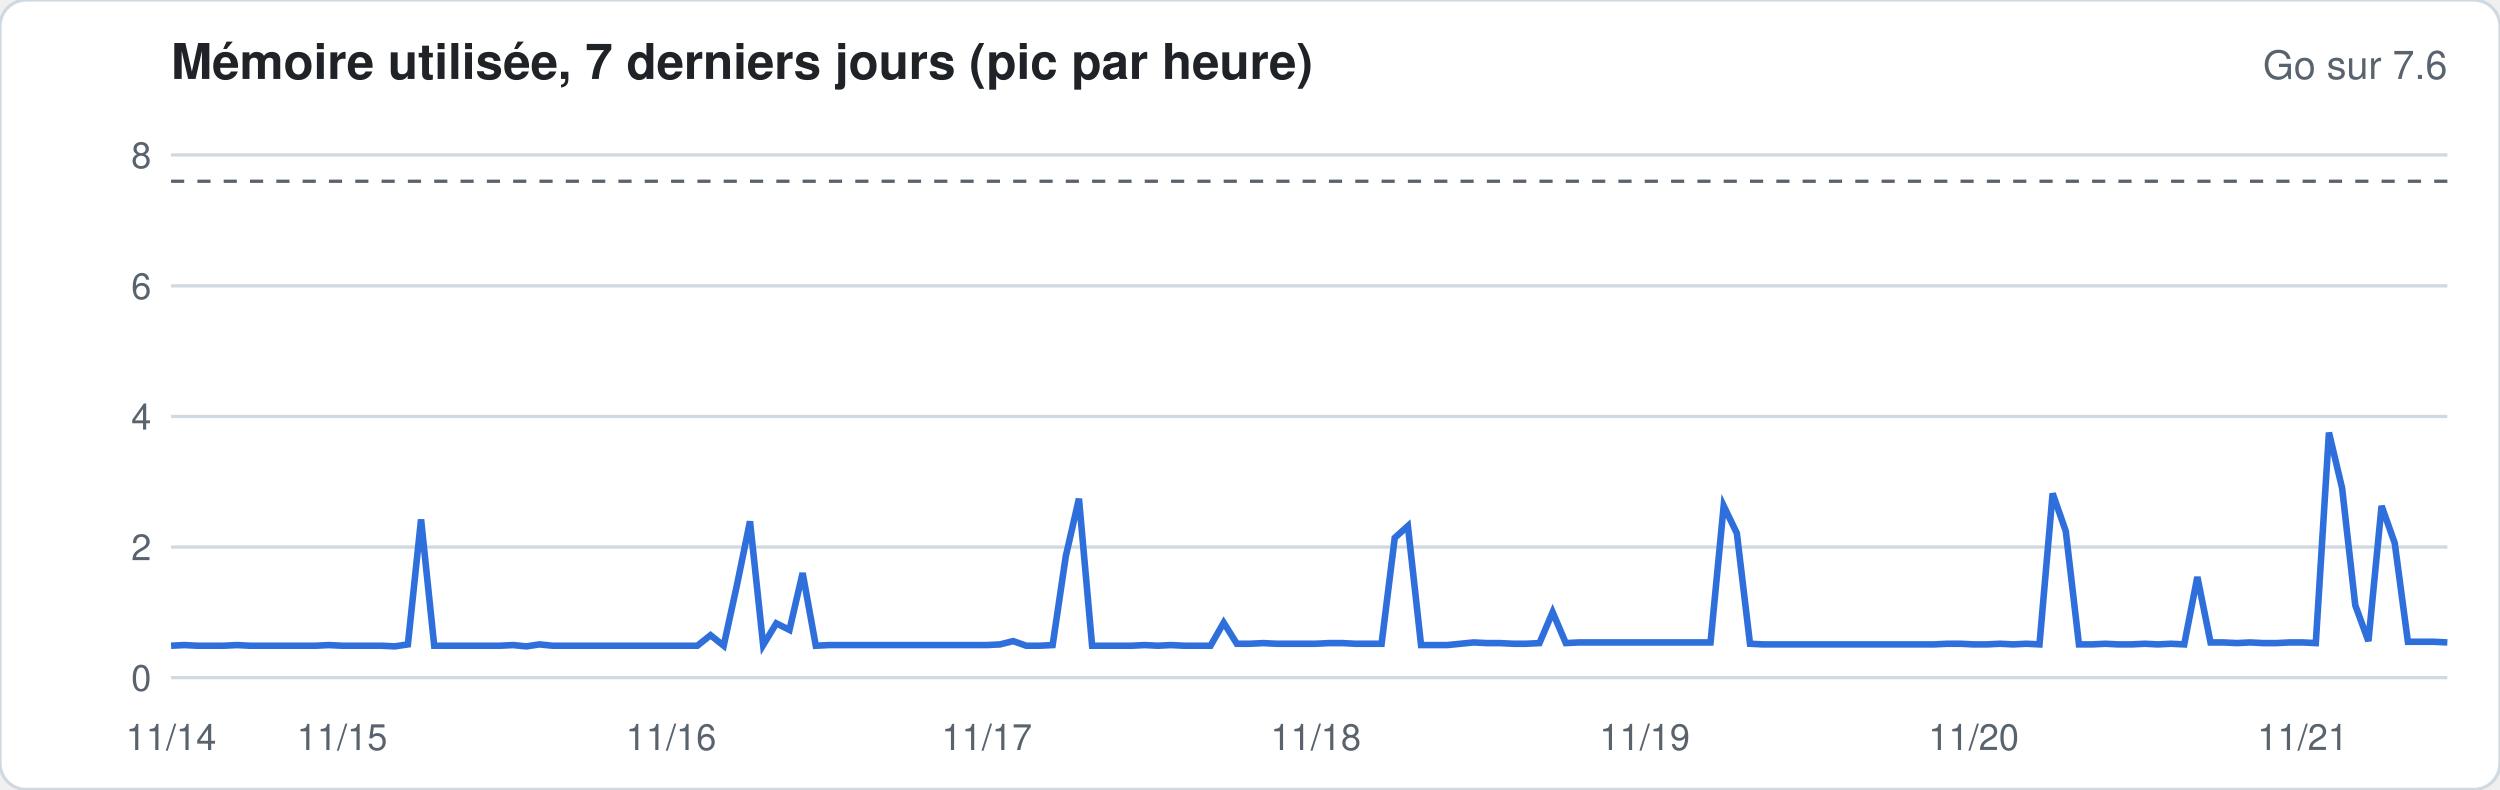
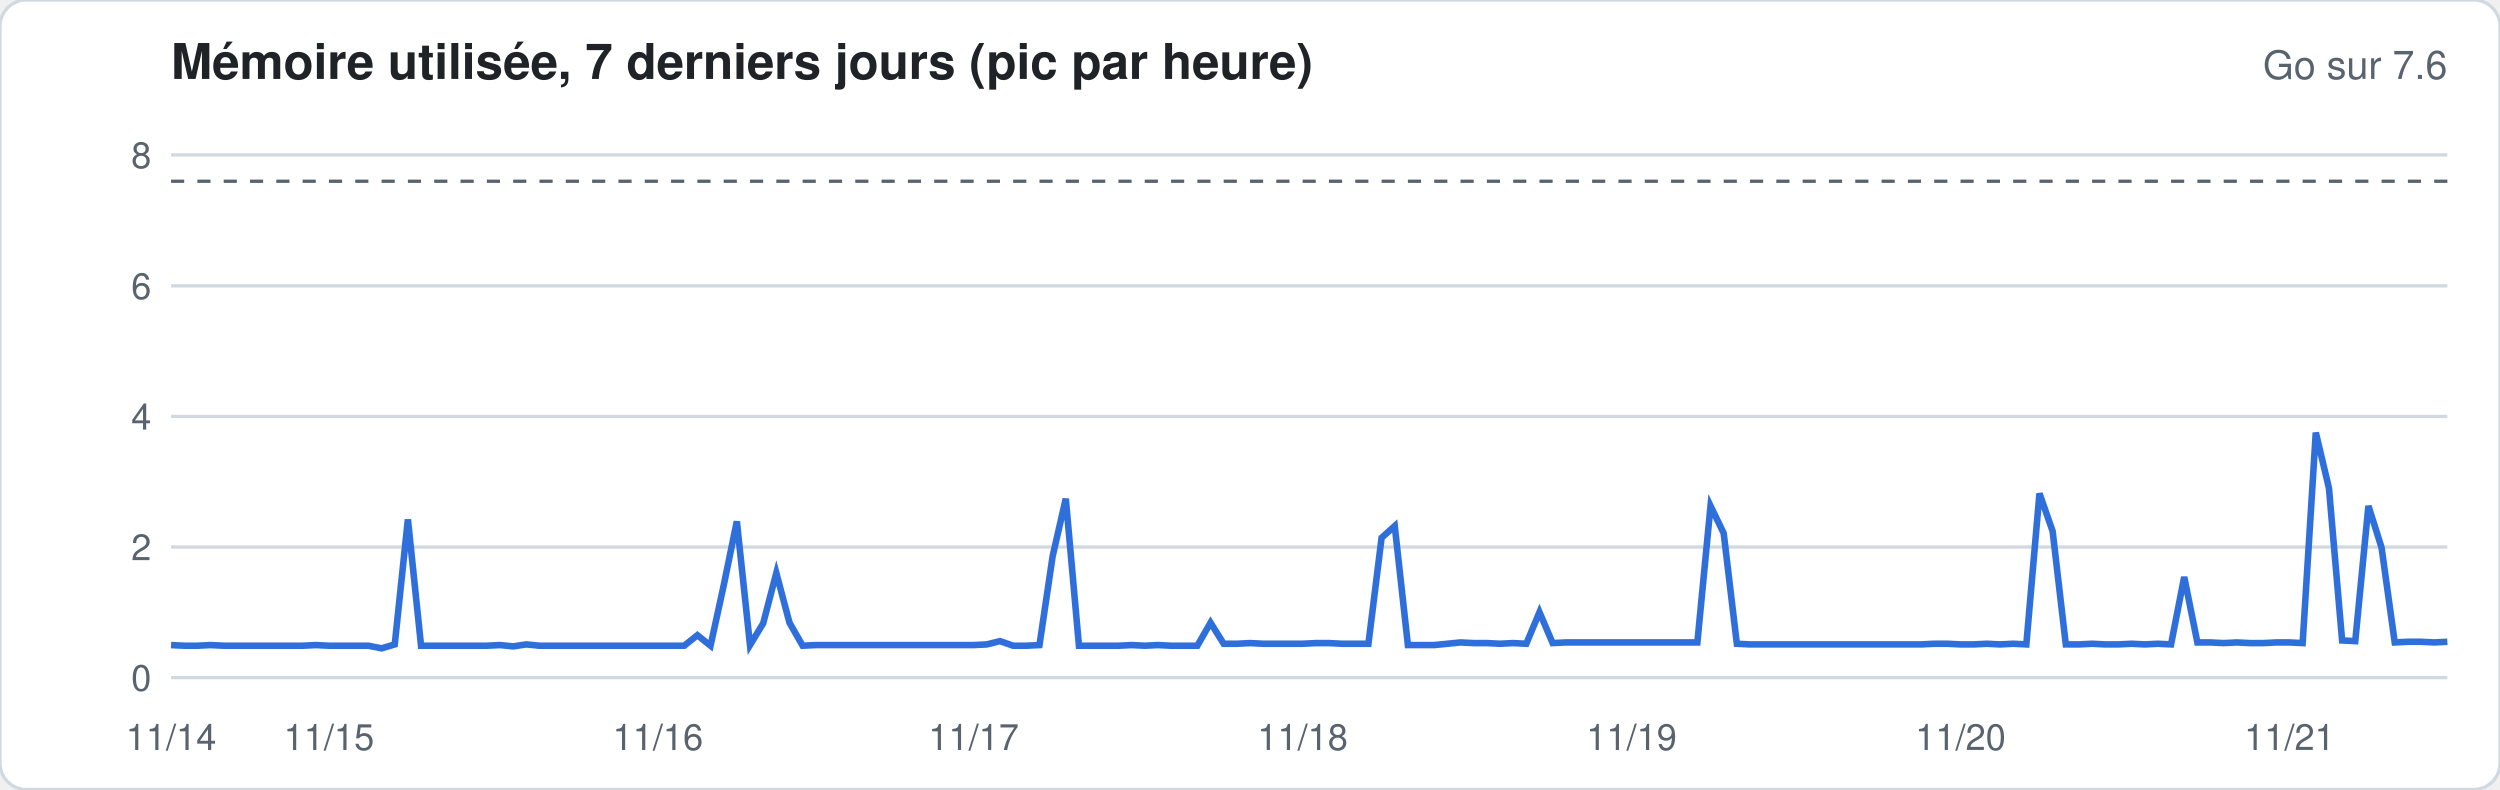
<svg xmlns="http://www.w3.org/2000/svg" width="760" height="240" viewBox="0 0 760 240" font-family="-apple-system,Segoe UI,Helvetica,Arial,sans-serif">
  <rect width="760" height="240" rx="8" fill="#ffffff" stroke="#d1d9e0" />
  <text x="52" y="24" font-size="15" font-weight="600" fill="#1f2328">Mémoire utilisée, 7 derniers jours (pic par heure)</text>
  <text x="744" y="24" font-size="12" fill="#59636e" text-anchor="end">Go sur 7.6</text>
  <line x1="52" x2="744" y1="206.0" y2="206.0" stroke="#d1d9e0" stroke-width="1" />
  <text x="46" y="210.0" font-size="11" fill="#59636e" text-anchor="end">0</text>
  <line x1="52" x2="744" y1="166.3" y2="166.3" stroke="#d1d9e0" stroke-width="1" />
  <text x="46" y="170.3" font-size="11" fill="#59636e" text-anchor="end">2</text>
  <line x1="52" x2="744" y1="126.6" y2="126.6" stroke="#d1d9e0" stroke-width="1" />
  <text x="46" y="130.6" font-size="11" fill="#59636e" text-anchor="end">4</text>
  <line x1="52" x2="744" y1="86.9" y2="86.9" stroke="#d1d9e0" stroke-width="1" />
  <text x="46" y="90.9" font-size="11" fill="#59636e" text-anchor="end">6</text>
  <line x1="52" x2="744" y1="47.1" y2="47.1" stroke="#d1d9e0" stroke-width="1" />
  <text x="46" y="51.1" font-size="11" fill="#59636e" text-anchor="end">8</text>
  <line x1="52" x2="744" y1="55.1" y2="55.1" stroke="#59636e" stroke-dasharray="4 4" />
-   <polyline fill="none" stroke="#2f6fdb" stroke-width="2" points="52.0,196.3 56.0,196.1 60.0,196.3 64.0,196.3 68.0,196.3 72.0,196.1 76.0,196.3 80.0,196.3 84.0,196.3 88.0,196.3 92.0,196.3 96.0,196.3 100.0,196.1 104.0,196.3 108.0,196.3 112.0,196.3 116.0,196.3 120.0,196.5 124.0,195.9 128.0,157.9 132.0,196.3 136.0,196.3 140.0,196.3 144.0,196.3 148.0,196.3 152.0,196.3 156.0,196.1 160.0,196.5 164.0,195.9 168.0,196.3 172.0,196.3 176.0,196.3 180.0,196.3 184.0,196.3 188.0,196.3 192.0,196.3 196.0,196.3 200.0,196.3 204.0,196.3 208.0,196.3 212.0,196.3 216.0,193.1 220.0,196.3 224.0,178.0 228.0,158.5 232.0,196.1 236.0,189.5 240.0,191.5 244.0,174.2 248.0,196.3 252.0,196.1 256.0,196.1 260.0,196.1 264.0,196.1 268.0,196.1 272.0,196.1 276.0,196.1 280.0,196.1 284.0,196.1 288.0,196.1 292.0,196.1 296.0,196.1 300.0,196.1 304.0,195.9 308.0,194.9 312.0,196.3 316.0,196.3 320.0,196.1 324.0,169.1 328.0,151.6 332.0,196.3 336.0,196.3 340.0,196.3 344.0,196.3 348.0,196.1 352.0,196.3 356.0,196.1 360.0,196.3 364.0,196.3 368.0,196.3 372.0,189.3 376.0,195.7 380.0,195.7 384.0,195.5 388.0,195.7 392.0,195.7 396.0,195.7 400.0,195.7 404.0,195.5 408.0,195.5 412.0,195.7 416.0,195.7 420.0,195.7 424.0,163.5 428.0,159.9 432.0,196.1 436.0,196.1 440.0,196.1 444.0,195.7 448.0,195.3 452.0,195.5 456.0,195.5 460.0,195.7 464.0,195.7 468.0,195.5 472.0,186.1 476.0,195.5 480.0,195.3 484.0,195.3 488.0,195.3 492.0,195.3 496.0,195.3 500.0,195.3 504.0,195.3 508.0,195.3 512.0,195.3 516.0,195.3 520.0,195.3 524.0,153.8 528.0,162.1 532.0,195.7 536.0,195.9 540.0,195.9 544.0,195.9 548.0,195.9 552.0,195.9 556.0,195.9 560.0,195.9 564.0,195.9 568.0,195.9 572.0,195.9 576.0,195.9 580.0,195.9 584.0,195.9 588.0,195.9 592.0,195.7 596.0,195.7 600.0,195.9 604.0,195.9 608.0,195.7 612.0,195.9 616.0,195.7 620.0,195.9 624.0,150.0 628.0,161.5 632.0,195.9 636.0,195.9 640.0,195.7 644.0,195.9 648.0,195.9 652.0,195.7 656.0,195.9 660.0,195.7 664.0,195.9 668.0,175.4 672.0,195.3 676.0,195.3 680.0,195.5 684.0,195.3 688.0,195.5 692.0,195.5 696.0,195.3 700.0,195.3 704.0,195.5 708.0,131.5 712.0,148.4 716.0,184.0 720.0,194.9 724.0,153.8 728.0,165.1 732.0,195.1 736.0,195.1 740.0,195.1 744.0,195.3" />
+   <polyline fill="none" stroke="#2f6fdb" stroke-width="2" points="52.0,196.1 56.0,196.3 60.0,196.3 64.0,196.1 68.0,196.3 72.0,196.3 76.0,196.3 80.0,196.3 84.0,196.3 88.0,196.3 92.0,196.3 96.0,196.1 100.0,196.3 104.0,196.3 108.0,196.3 112.0,196.3 116.0,197.1 120.0,195.9 124.0,157.9 128.0,196.3 132.0,196.3 136.0,196.3 140.0,196.3 144.0,196.3 148.0,196.3 152.0,196.1 156.0,196.5 160.0,195.9 164.0,196.3 168.0,196.3 172.0,196.3 176.0,196.3 180.0,196.3 184.0,196.3 188.0,196.3 192.0,196.3 196.0,196.3 200.0,196.3 204.0,196.3 208.0,196.3 212.0,193.1 216.0,196.3 220.0,178.0 224.0,158.5 228.0,196.1 232.0,189.5 236.0,174.2 240.0,189.3 244.0,196.3 248.0,196.1 252.0,196.1 256.0,196.1 260.0,196.1 264.0,196.1 268.0,196.1 272.0,196.1 276.0,196.1 280.0,196.1 284.0,196.1 288.0,196.1 292.0,196.1 296.0,196.1 300.0,195.9 304.0,194.9 308.0,196.3 312.0,196.3 316.0,196.1 320.0,169.1 324.0,151.6 328.0,196.3 332.0,196.3 336.0,196.3 340.0,196.3 344.0,196.1 348.0,196.3 352.0,196.1 356.0,196.3 360.0,196.3 364.0,196.3 368.0,189.3 372.0,195.7 376.0,195.7 380.0,195.5 384.0,195.7 388.0,195.7 392.0,195.7 396.0,195.7 400.0,195.5 404.0,195.5 408.0,195.7 412.0,195.7 416.0,195.7 420.0,163.5 424.0,159.9 428.0,196.1 432.0,196.1 436.0,196.1 440.0,195.7 444.0,195.3 448.0,195.5 452.0,195.5 456.0,195.7 460.0,195.5 464.0,195.7 468.0,186.1 472.0,195.5 476.0,195.3 480.0,195.3 484.0,195.3 488.0,195.3 492.0,195.3 496.0,195.3 500.0,195.3 504.0,195.3 508.0,195.3 512.0,195.3 516.0,195.3 520.0,153.8 524.0,162.1 528.0,195.7 532.0,195.9 536.0,195.9 540.0,195.9 544.0,195.9 548.0,195.9 552.0,195.9 556.0,195.9 560.0,195.9 564.0,195.9 568.0,195.9 572.0,195.9 576.0,195.9 580.0,195.9 584.0,195.9 588.0,195.7 592.0,195.7 596.0,195.9 600.0,195.9 604.0,195.7 608.0,195.9 612.0,195.7 616.0,195.9 620.0,150.0 624.0,161.5 628.0,195.9 632.0,195.9 636.0,195.7 640.0,195.9 644.0,195.9 648.0,195.7 652.0,195.9 656.0,195.7 660.0,195.9 664.0,175.4 668.0,195.3 672.0,195.3 676.0,195.5 680.0,195.3 684.0,195.5 688.0,195.5 692.0,195.3 696.0,195.3 700.0,195.5 704.0,131.5 708.0,148.4 712.0,194.7 716.0,194.9 720.0,153.8 724.0,166.5 728.0,195.3 732.0,195.1 736.0,195.1 740.0,195.3 744.0,195.1" />
  <text x="52.0" y="228" font-size="11" fill="#59636e" text-anchor="middle">11/14</text>
-   <text x="104.0" y="228" font-size="11" fill="#59636e" text-anchor="middle">11/15</text>
-   <text x="204.0" y="228" font-size="11" fill="#59636e" text-anchor="middle">11/16</text>
-   <text x="300.0" y="228" font-size="11" fill="#59636e" text-anchor="middle">11/17</text>
-   <text x="400.0" y="228" font-size="11" fill="#59636e" text-anchor="middle">11/18</text>
-   <text x="500.0" y="228" font-size="11" fill="#59636e" text-anchor="middle">11/19</text>
-   <text x="600.0" y="228" font-size="11" fill="#59636e" text-anchor="middle">11/20</text>
-   <text x="700.0" y="228" font-size="11" fill="#59636e" text-anchor="middle">11/21</text>
+   <text x="100.0" y="228" font-size="11" fill="#59636e" text-anchor="middle">11/15</text>
+   <text x="200.0" y="228" font-size="11" fill="#59636e" text-anchor="middle">11/16</text>
+   <text x="296.0" y="228" font-size="11" fill="#59636e" text-anchor="middle">11/17</text>
+   <text x="396.0" y="228" font-size="11" fill="#59636e" text-anchor="middle">11/18</text>
+   <text x="496.0" y="228" font-size="11" fill="#59636e" text-anchor="middle">11/19</text>
+   <text x="596.0" y="228" font-size="11" fill="#59636e" text-anchor="middle">11/20</text>
+   <text x="696.0" y="228" font-size="11" fill="#59636e" text-anchor="middle">11/21</text>
</svg>
